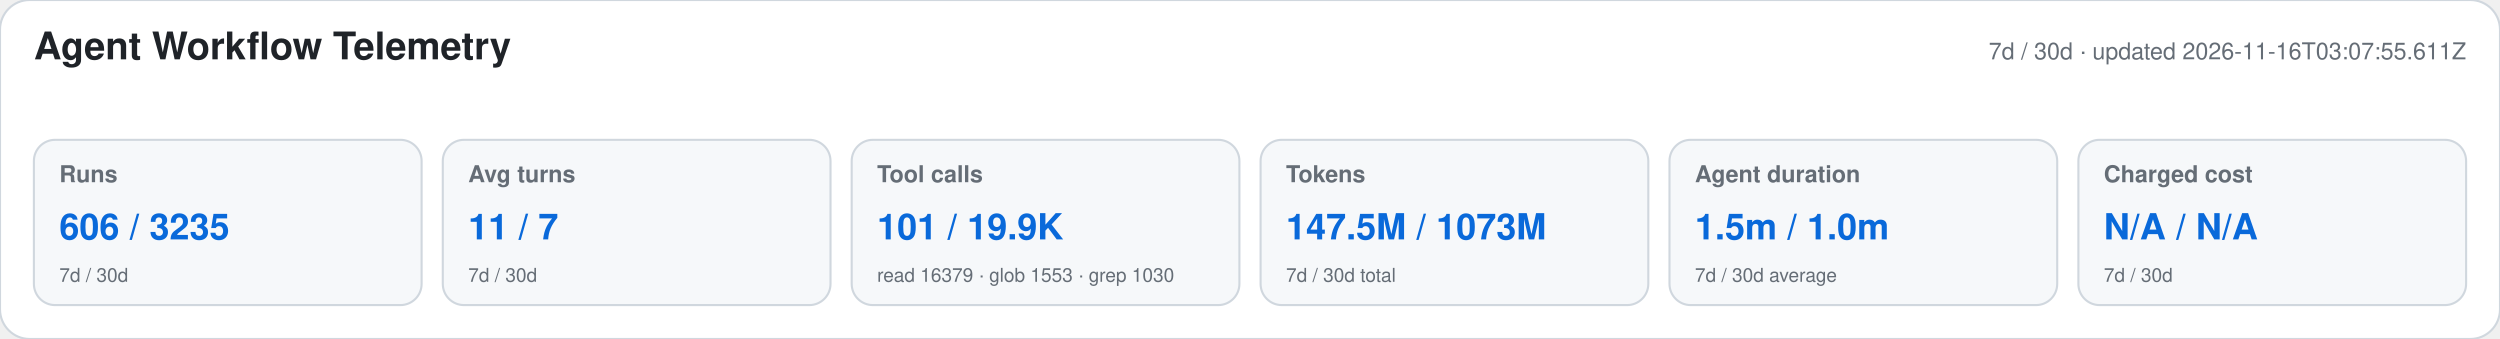
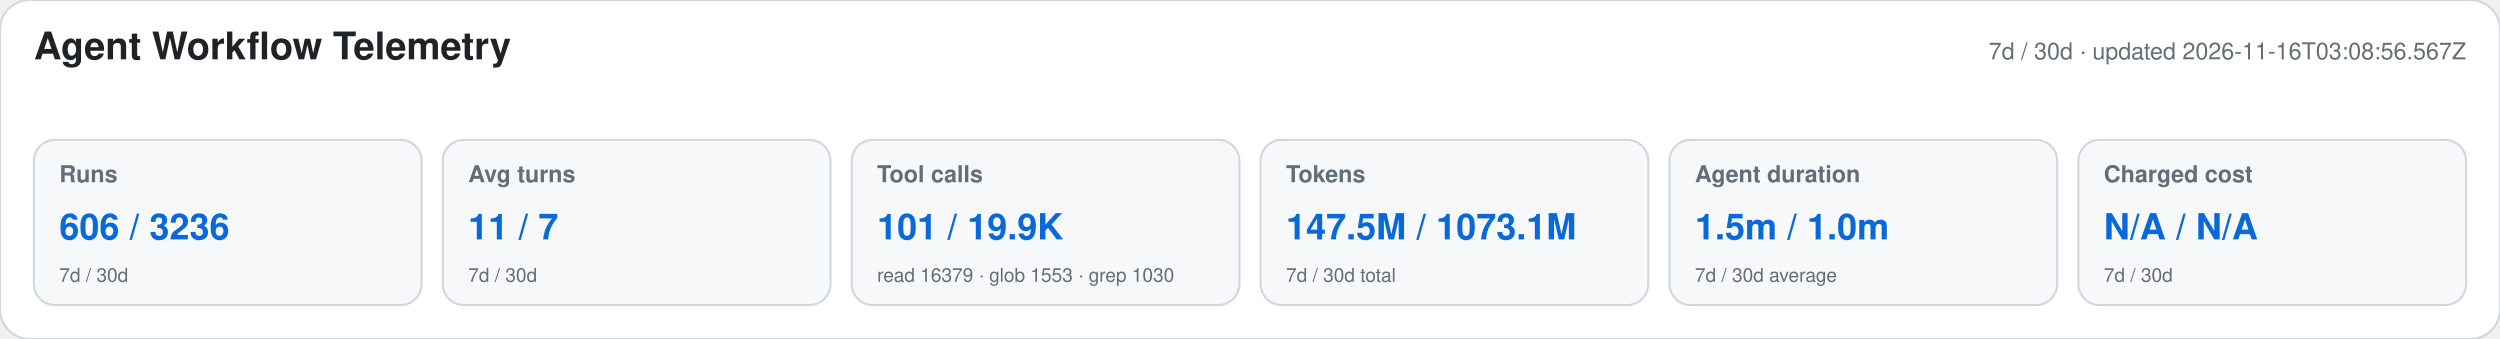
<svg xmlns="http://www.w3.org/2000/svg" width="1180" height="160" viewBox="0 0 1180 160" role="img" aria-labelledby="title desc">
  <style>text{font-family:-apple-system,BlinkMacSystemFont,"Segoe UI",Helvetica,Arial,sans-serif}.heading{font-size:18px;font-weight:650;fill:#1f2328}.meta,.label,.secondary{fill:#656d76}.meta,.label{font-size:11px}.label{font-weight:600}.primary{font-size:17px;font-weight:700;fill:#0969da}.secondary{font-size:9px}</style>
  <rect width="1180" height="160" rx="14" fill="#ffffff" stroke="#d0d7de" />
  <text x="16" y="28" class="heading">Agent Workflow Telemetry</text>
-   <text x="1164" y="28" text-anchor="end" class="meta">7d / 30d · updated 2026-11-16T03:07:55.611Z</text>
+   <text x="1164" y="28" text-anchor="end" class="meta">7d / 30d · updated 2026-11-16T03:08:56.567Z</text>
  <g>
    <rect x="16" y="66" width="183" height="78" rx="10" fill="#f6f8fa" stroke="#d0d7de" />
    <text x="28" y="86" class="label">Runs</text>
-     <text x="28" y="113" class="primary">606 / 3235</text>
+     <text x="28" y="113" class="primary">606 / 3236</text>
    <text x="28" y="133" class="secondary">7d / 30d</text>
  </g>
  <g>
    <rect x="209" y="66" width="183" height="78" rx="10" fill="#f6f8fa" stroke="#d0d7de" />
    <text x="221" y="86" class="label">Avg turns</text>
    <text x="221" y="113" class="primary">11 / 7</text>
    <text x="221" y="133" class="secondary">7d / 30d</text>
  </g>
  <g>
    <rect x="402" y="66" width="183" height="78" rx="10" fill="#f6f8fa" stroke="#d0d7de" />
    <text x="414" y="86" class="label">Tool calls</text>
    <text x="414" y="113" class="primary">101 / 19.9K</text>
    <text x="414" y="133" class="secondary">read 16379 · glob 1553 · grep 1030</text>
  </g>
  <g>
    <rect x="595" y="66" width="183" height="78" rx="10" fill="#f6f8fa" stroke="#d0d7de" />
    <text x="607" y="86" class="label">Tokens</text>
-     <text x="607" y="113" class="primary">147.5M / 1073M</text>
+     <text x="607" y="113" class="primary">147.5M / 1073.1M</text>
    <text x="607" y="133" class="secondary">7d / 30d total</text>
  </g>
  <g>
    <rect x="788" y="66" width="183" height="78" rx="10" fill="#f6f8fa" stroke="#d0d7de" />
    <text x="800" y="86" class="label">Agent duration</text>
    <text x="800" y="113" class="primary">1.5m / 1.0m</text>
    <text x="800" y="133" class="secondary">7d / 30d average</text>
  </g>
  <g>
    <rect x="981" y="66" width="183" height="78" rx="10" fill="#f6f8fa" stroke="#d0d7de" />
    <text x="993" y="86" class="label">Charged cost</text>
    <text x="993" y="113" class="primary">N/A / N/A</text>
    <text x="993" y="133" class="secondary">7d / 30d</text>
  </g>
</svg>
